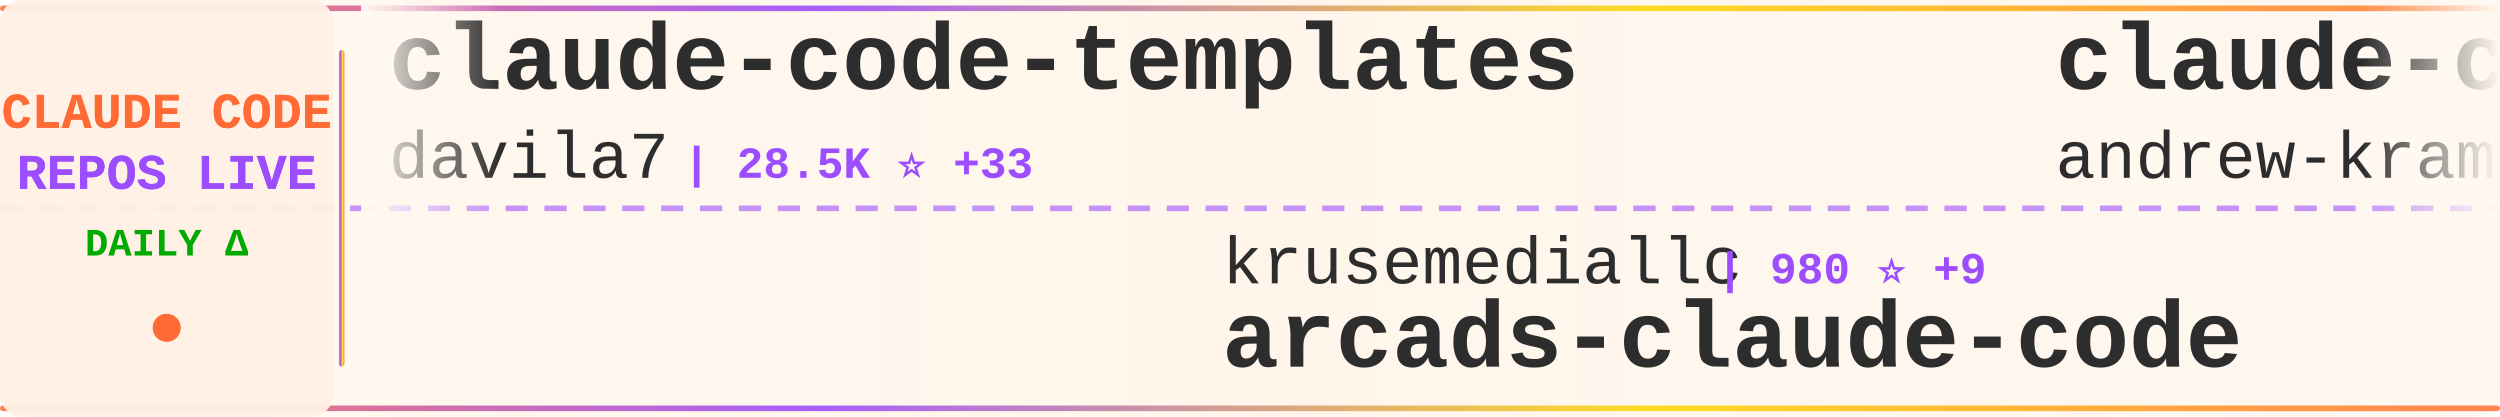
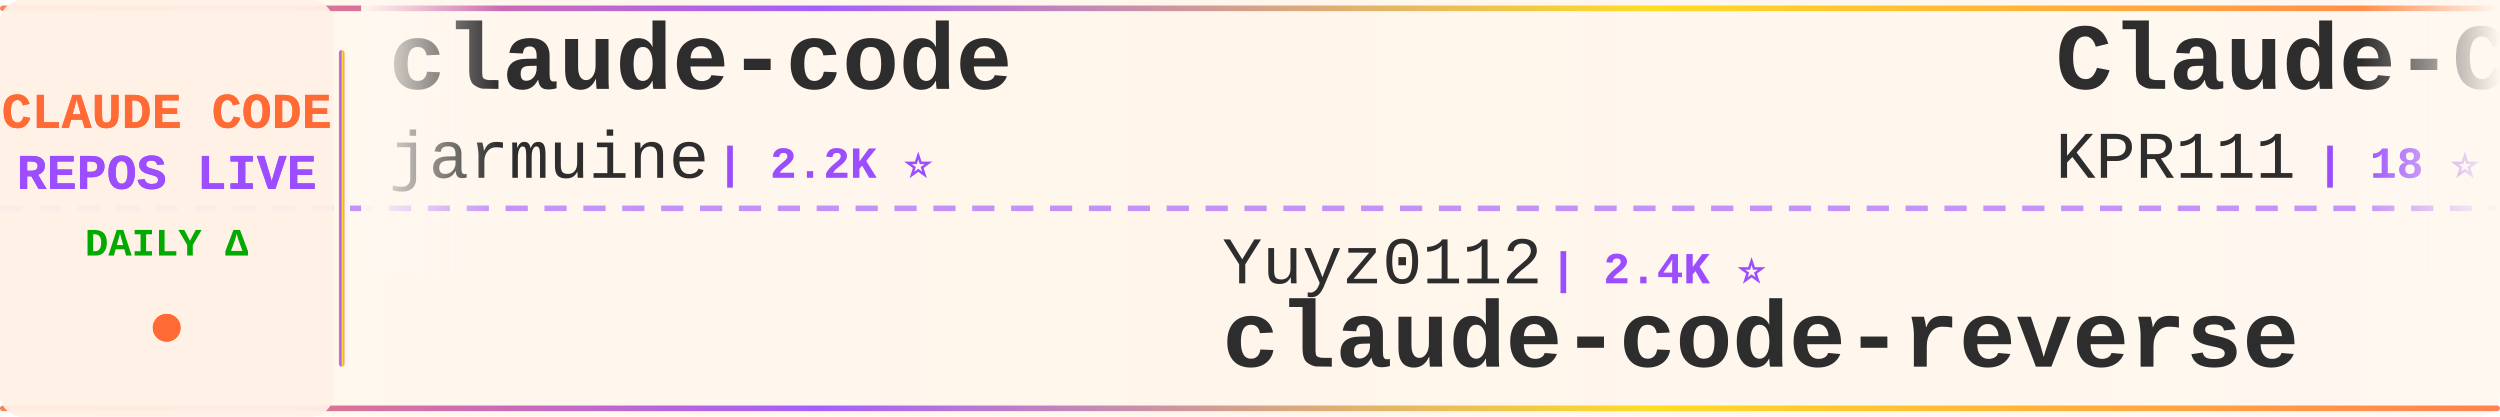
<svg xmlns="http://www.w3.org/2000/svg" width="900" height="150">
  <defs>
    <linearGradient id="tickerBg" x1="0%" y1="0%" x2="100%" y2="0%">
      <stop offset="0%" style="stop-color:#fff8f0;stop-opacity:0.98" />
      <stop offset="50%" style="stop-color:#fff5eb;stop-opacity:1" />
      <stop offset="100%" style="stop-color:#fff8f0;stop-opacity:0.98" />
    </linearGradient>
    <linearGradient id="borderGrad" x1="0%" y1="0%" x2="100%" y2="0%">
      <stop offset="0%" style="stop-color:#FF6B35;stop-opacity:0.85">
        <animate attributeName="stop-opacity" values="0.85;1;0.85" dur="2s" repeatCount="indefinite" />
      </stop>
      <stop offset="33%" style="stop-color:#9C4EFF;stop-opacity:0.9">
        <animate attributeName="stop-opacity" values="0.9;1;0.9" dur="2.2s" repeatCount="indefinite" />
      </stop>
      <stop offset="66%" style="stop-color:#FFD700;stop-opacity:0.85">
        <animate attributeName="stop-opacity" values="0.85;1;0.85" dur="1.8s" repeatCount="indefinite" />
      </stop>
      <stop offset="100%" style="stop-color:#FF6B35;stop-opacity:0.85">
        <animate attributeName="stop-opacity" values="0.85;1;0.85" dur="2s" repeatCount="indefinite" />
      </stop>
    </linearGradient>
    <filter id="textGlow">
      <feGaussianBlur stdDeviation="0.15" result="coloredBlur" />
      <feMerge>
        <feMergeNode in="coloredBlur" />
        <feMergeNode in="SourceGraphic" />
      </feMerge>
    </filter>
    <filter id="metricGlow">
      <feGaussianBlur stdDeviation="0.2" result="coloredBlur" />
      <feMerge>
        <feMergeNode in="coloredBlur" />
        <feMergeNode in="SourceGraphic" />
      </feMerge>
    </filter>
    <linearGradient id="leftFade" x1="0%" y1="0%" x2="100%" y2="0%">
      <stop offset="0%" style="stop-color:#fff8f0;stop-opacity:1" />
      <stop offset="100%" style="stop-color:#fff8f0;stop-opacity:0" />
    </linearGradient>
    <linearGradient id="rightFade" x1="0%" y1="0%" x2="100%" y2="0%">
      <stop offset="0%" style="stop-color:#fff8f0;stop-opacity:0" />
      <stop offset="100%" style="stop-color:#fff8f0;stop-opacity:1" />
    </linearGradient>
  </defs>
  <rect width="900" height="150" fill="url(#tickerBg)" rx="8" />
  <rect x="0" y="2" width="900" height="2" fill="url(#borderGrad)" rx="1" />
  <rect x="0" y="146" width="900" height="2" fill="url(#borderGrad)" rx="1" />
  <line x1="0" y1="75" x2="900" y2="75" stroke="#9C4EFF" stroke-width="2" stroke-dasharray="8 6" opacity="0.6" />
  <rect x="0" y="0" width="120" height="150" fill="#fff0e6" opacity="0.95" rx="8" />
  <text x="60" y="46" font-family="'Courier New', monospace" font-size="18" font-weight="bold" fill="#FF6B35" text-anchor="middle" filter="url(#textGlow)">
    CLAUDE CODE
  </text>
  <text x="60" y="68" font-family="'Courier New', monospace" font-size="18" font-weight="bold" fill="#9C4EFF" text-anchor="middle" filter="url(#textGlow)">
    REPOS LIVE
  </text>
  <text x="60" y="92" font-family="'Courier New', monospace" font-size="14" font-weight="bold" fill="#00aa00" text-anchor="middle">
    DAILY Δ
  </text>
  <circle cx="60" cy="118" r="5" fill="#FF6B35" filter="url(#metricGlow)">
    <animate attributeName="r" values="4;6;4" dur="1.5s" repeatCount="indefinite" />
    <animate attributeName="opacity" values="0.6;1;0.6" dur="1.5s" repeatCount="indefinite" />
  </circle>
  <rect x="122" y="18" width="2" height="114" fill="url(#borderGrad)" rx="1" />
  <clipPath id="tickerClip">
    <rect x="130" y="0" width="770" height="150" />
  </clipPath>
  <g clip-path="url(#tickerClip)">
    <g id="tickerItems">
      <animateTransform attributeName="transform" attributeType="XML" type="translate" from="0 0" to="-3000 0" dur="54s" repeatCount="indefinite" />
      <g transform="translate(0, 0)">
-         <text x="140" y="32" font-family="'Courier New', monospace" font-size="34" font-weight="bold" fill="#2d2d2d">claude-code-templates</text>
-         <text x="140" y="64" font-family="'Courier New', monospace" font-size="24" font-weight="normal" fill="#2d2d2d" opacity="1.0">davila7</text>
-         <text x="246" y="64" font-family="'Courier New', monospace" font-size="16" font-weight="bold" fill="#9C4EFF"> | 28.5K ⭐ +33</text>
+         <text x="140" y="32" font-family="'Courier New', monospace" font-size="34" font-weight="bold" fill="#2d2d2d">claude-code</text>
+         <text x="140" y="64" font-family="'Courier New', monospace" font-size="24" font-weight="normal" fill="#2d2d2d" opacity="1.0">jarmuine</text>
+         <text x="258" y="64" font-family="'Courier New', monospace" font-size="16" font-weight="bold" fill="#9C4EFF"> | 2.2K ⭐</text>
      </g>
      <g transform="translate(300, 0)">
-         <text x="140" y="102" font-family="'Courier New', monospace" font-size="24" font-weight="normal" fill="#2d2d2d" opacity="1.0">krusemediallc</text>
-         <text x="318" y="102" font-family="'Courier New', monospace" font-size="16" font-weight="bold" fill="#9C4EFF"> | 980 ⭐ +9</text>
-         <text x="140" y="132" font-family="'Courier New', monospace" font-size="34" font-weight="bold" fill="#2d2d2d">arcads-claude-code</text>
+         <text x="140" y="102" font-family="'Courier New', monospace" font-size="24" font-weight="normal" fill="#2d2d2d" opacity="1.0">Yuyz0112</text>
+         <text x="258" y="102" font-family="'Courier New', monospace" font-size="16" font-weight="bold" fill="#9C4EFF"> | 2.4K ⭐</text>
+         <text x="140" y="132" font-family="'Courier New', monospace" font-size="34" font-weight="bold" fill="#2d2d2d">claude-code-reverse</text>
      </g>
      <g transform="translate(600, 0)">
-         <text x="140" y="32" font-family="'Courier New', monospace" font-size="34" font-weight="bold" fill="#2d2d2d">claude-code-source-build</text>
-         <text x="140" y="64" font-family="'Courier New', monospace" font-size="24" font-weight="normal" fill="#2d2d2d" opacity="1.0">andrew-kramer-inno</text>
-         <text x="378" y="64" font-family="'Courier New', monospace" font-size="16" font-weight="bold" fill="#9C4EFF"> | 594 ⭐</text>
-       </g>
-       <g transform="translate(900, 0)">
-         <text x="140" y="102" font-family="'Courier New', monospace" font-size="24" font-weight="normal" fill="#2d2d2d" opacity="1.0">digitalsamba</text>
-         <text x="306" y="102" font-family="'Courier New', monospace" font-size="16" font-weight="bold" fill="#9C4EFF"> | 1.7K ⭐ +12</text>
-         <text x="140" y="132" font-family="'Courier New', monospace" font-size="34" font-weight="bold" fill="#2d2d2d">claude-code-video-toolki...</text>
-       </g>
-       <g transform="translate(1200, 0)">
-         <text x="140" y="32" font-family="'Courier New', monospace" font-size="34" font-weight="bold" fill="#2d2d2d">claude-code-hub</text>
-         <text x="140" y="64" font-family="'Courier New', monospace" font-size="24" font-weight="normal" fill="#2d2d2d" opacity="1.0">ding113</text>
-         <text x="246" y="64" font-family="'Courier New', monospace" font-size="16" font-weight="bold" fill="#9C4EFF"> | 3.2K ⭐ +5</text>
-       </g>
-       <g transform="translate(1500, 0)">
-         <text x="140" y="102" font-family="'Courier New', monospace" font-size="24" font-weight="normal" fill="#2d2d2d" opacity="1.0">OneRedOak</text>
-         <text x="270" y="102" font-family="'Courier New', monospace" font-size="16" font-weight="bold" fill="#9C4EFF"> | 3.9K ⭐ +1</text>
-         <text x="140" y="132" font-family="'Courier New', monospace" font-size="34" font-weight="bold" fill="#2d2d2d">claude-code-workflows</text>
-       </g>
-       <g transform="translate(1800, 0)">
-         <text x="140" y="32" font-family="'Courier New', monospace" font-size="34" font-weight="bold" fill="#2d2d2d">learn-claude-code</text>
-         <text x="140" y="64" font-family="'Courier New', monospace" font-size="24" font-weight="normal" fill="#2d2d2d" opacity="1.0">shareAI-lab</text>
-         <text x="294" y="64" font-family="'Courier New', monospace" font-size="16" font-weight="bold" fill="#9C4EFF"> | 70.3K ⭐ +154</text>
-       </g>
-       <g transform="translate(2100, 0)">
-         <text x="140" y="102" font-family="'Courier New', monospace" font-size="24" font-weight="normal" fill="#2d2d2d" opacity="1.0">jqueryscript</text>
-         <text x="306" y="102" font-family="'Courier New', monospace" font-size="16" font-weight="bold" fill="#9C4EFF"> | 458 ⭐</text>
-         <text x="140" y="132" font-family="'Courier New', monospace" font-size="34" font-weight="bold" fill="#2d2d2d">awesome-claude-code</text>
-       </g>
-       <g transform="translate(2400, 0)">
        <text x="140" y="32" font-family="'Courier New', monospace" font-size="34" font-weight="bold" fill="#2d2d2d">Claude-Code</text>
        <text x="140" y="64" font-family="'Courier New', monospace" font-size="24" font-weight="normal" fill="#2d2d2d" opacity="1.0">KPR111</text>
        <text x="234" y="64" font-family="'Courier New', monospace" font-size="16" font-weight="bold" fill="#9C4EFF"> | 18 ⭐</text>
      </g>
+       <g transform="translate(900, 0)">
+         <text x="140" y="102" font-family="'Courier New', monospace" font-size="24" font-weight="normal" fill="#2d2d2d" opacity="1.0">feiskyer</text>
+         <text x="258" y="102" font-family="'Courier New', monospace" font-size="16" font-weight="bold" fill="#9C4EFF"> | 1.6K ⭐ +6</text>
+         <text x="140" y="132" font-family="'Courier New', monospace" font-size="34" font-weight="bold" fill="#2d2d2d">claude-code-settings</text>
+       </g>
+       <g transform="translate(1200, 0)">
+         <text x="140" y="32" font-family="'Courier New', monospace" font-size="34" font-weight="bold" fill="#2d2d2d">awesome-claude-code-suba...</text>
+         <text x="140" y="64" font-family="'Courier New', monospace" font-size="24" font-weight="normal" fill="#2d2d2d" opacity="1.0">VoltAgent</text>
+         <text x="270" y="64" font-family="'Courier New', monospace" font-size="16" font-weight="bold" fill="#9C4EFF"> | 23.0K ⭐ +57</text>
+       </g>
+       <g transform="translate(1500, 0)">
+         <text x="140" y="102" font-family="'Courier New', monospace" font-size="24" font-weight="normal" fill="#2d2d2d" opacity="1.0">AprilNEA</text>
+         <text x="258" y="102" font-family="'Courier New', monospace" font-size="16" font-weight="bold" fill="#9C4EFF"> | 388 ⭐ +1</text>
+         <text x="140" y="132" font-family="'Courier New', monospace" font-size="34" font-weight="bold" fill="#2d2d2d">claude-code-source</text>
+       </g>
+       <g transform="translate(1800, 0)">
+         <text x="140" y="32" font-family="'Courier New', monospace" font-size="34" font-weight="bold" fill="#2d2d2d">claude-code-engineering</text>
+         <text x="140" y="64" font-family="'Courier New', monospace" font-size="24" font-weight="normal" fill="#2d2d2d" opacity="1.0">huangjia2019</text>
+         <text x="306" y="64" font-family="'Courier New', monospace" font-size="16" font-weight="bold" fill="#9C4EFF"> | 955 ⭐ +6</text>
+       </g>
+       <g transform="translate(2100, 0)">
+         <text x="140" y="102" font-family="'Courier New', monospace" font-size="24" font-weight="normal" fill="#2d2d2d" opacity="1.0">Pimzino</text>
+         <text x="246" y="102" font-family="'Courier New', monospace" font-size="16" font-weight="bold" fill="#9C4EFF"> | 3.8K ⭐ +1</text>
+         <text x="140" y="132" font-family="'Courier New', monospace" font-size="34" font-weight="bold" fill="#2d2d2d">claude-code-spec-workflo...</text>
+       </g>
+       <g transform="translate(2400, 0)">
+         <text x="140" y="32" font-family="'Courier New', monospace" font-size="34" font-weight="bold" fill="#2d2d2d">claude-code</text>
+         <text x="140" y="64" font-family="'Courier New', monospace" font-size="24" font-weight="normal" fill="#2d2d2d" opacity="1.0">RishabhK103</text>
+         <text x="294" y="64" font-family="'Courier New', monospace" font-size="16" font-weight="bold" fill="#9C4EFF"> | 101 ⭐</text>
+       </g>
      <g transform="translate(2700, 0)">
-         <text x="140" y="102" font-family="'Courier New', monospace" font-size="24" font-weight="normal" fill="#2d2d2d" opacity="1.0">kodu-ai</text>
-         <text x="246" y="102" font-family="'Courier New', monospace" font-size="16" font-weight="bold" fill="#9C4EFF"> | 5.3K ⭐</text>
-         <text x="140" y="132" font-family="'Courier New', monospace" font-size="34" font-weight="bold" fill="#2d2d2d">claude-coder</text>
+         <text x="140" y="102" font-family="'Courier New', monospace" font-size="24" font-weight="normal" fill="#2d2d2d" opacity="1.0">alirezarezvani</text>
+         <text x="330" y="102" font-family="'Courier New', monospace" font-size="16" font-weight="bold" fill="#9C4EFF"> | 21.6K ⭐ +165</text>
+         <text x="140" y="132" font-family="'Courier New', monospace" font-size="34" font-weight="bold" fill="#2d2d2d">claude-skills</text>
      </g>
      <g transform="translate(3000, 0)">
-         <text x="140" y="32" font-family="'Courier New', monospace" font-size="34" font-weight="bold" fill="#2d2d2d">claude-code-templates</text>
-         <text x="140" y="64" font-family="'Courier New', monospace" font-size="24" font-weight="normal" fill="#2d2d2d" opacity="1.0">davila7</text>
-         <text x="246" y="64" font-family="'Courier New', monospace" font-size="16" font-weight="bold" fill="#9C4EFF"> | 28.5K ⭐ +33</text>
+         <text x="140" y="32" font-family="'Courier New', monospace" font-size="34" font-weight="bold" fill="#2d2d2d">claude-code</text>
+         <text x="140" y="64" font-family="'Courier New', monospace" font-size="24" font-weight="normal" fill="#2d2d2d" opacity="1.0">jarmuine</text>
+         <text x="258" y="64" font-family="'Courier New', monospace" font-size="16" font-weight="bold" fill="#9C4EFF"> | 2.2K ⭐</text>
      </g>
      <g transform="translate(3300, 0)">
-         <text x="140" y="102" font-family="'Courier New', monospace" font-size="24" font-weight="normal" fill="#2d2d2d" opacity="1.0">krusemediallc</text>
-         <text x="318" y="102" font-family="'Courier New', monospace" font-size="16" font-weight="bold" fill="#9C4EFF"> | 980 ⭐ +9</text>
-         <text x="140" y="132" font-family="'Courier New', monospace" font-size="34" font-weight="bold" fill="#2d2d2d">arcads-claude-code</text>
+         <text x="140" y="102" font-family="'Courier New', monospace" font-size="24" font-weight="normal" fill="#2d2d2d" opacity="1.0">Yuyz0112</text>
+         <text x="258" y="102" font-family="'Courier New', monospace" font-size="16" font-weight="bold" fill="#9C4EFF"> | 2.4K ⭐</text>
+         <text x="140" y="132" font-family="'Courier New', monospace" font-size="34" font-weight="bold" fill="#2d2d2d">claude-code-reverse</text>
      </g>
      <g transform="translate(3600, 0)">
-         <text x="140" y="32" font-family="'Courier New', monospace" font-size="34" font-weight="bold" fill="#2d2d2d">claude-code-source-build</text>
-         <text x="140" y="64" font-family="'Courier New', monospace" font-size="24" font-weight="normal" fill="#2d2d2d" opacity="1.0">andrew-kramer-inno</text>
-         <text x="378" y="64" font-family="'Courier New', monospace" font-size="16" font-weight="bold" fill="#9C4EFF"> | 594 ⭐</text>
+         <text x="140" y="32" font-family="'Courier New', monospace" font-size="34" font-weight="bold" fill="#2d2d2d">Claude-Code</text>
+         <text x="140" y="64" font-family="'Courier New', monospace" font-size="24" font-weight="normal" fill="#2d2d2d" opacity="1.0">KPR111</text>
+         <text x="234" y="64" font-family="'Courier New', monospace" font-size="16" font-weight="bold" fill="#9C4EFF"> | 18 ⭐</text>
      </g>
      <g transform="translate(3900, 0)">
-         <text x="140" y="102" font-family="'Courier New', monospace" font-size="24" font-weight="normal" fill="#2d2d2d" opacity="1.0">digitalsamba</text>
-         <text x="306" y="102" font-family="'Courier New', monospace" font-size="16" font-weight="bold" fill="#9C4EFF"> | 1.7K ⭐ +12</text>
-         <text x="140" y="132" font-family="'Courier New', monospace" font-size="34" font-weight="bold" fill="#2d2d2d">claude-code-video-toolki...</text>
+         <text x="140" y="102" font-family="'Courier New', monospace" font-size="24" font-weight="normal" fill="#2d2d2d" opacity="1.0">feiskyer</text>
+         <text x="258" y="102" font-family="'Courier New', monospace" font-size="16" font-weight="bold" fill="#9C4EFF"> | 1.6K ⭐ +6</text>
+         <text x="140" y="132" font-family="'Courier New', monospace" font-size="34" font-weight="bold" fill="#2d2d2d">claude-code-settings</text>
      </g>
    </g>
  </g>
  <rect x="130" y="0" width="50" height="100" fill="url(#leftFade)" />
  <rect x="850" y="0" width="50" height="100" fill="url(#rightFade)" />
</svg>
